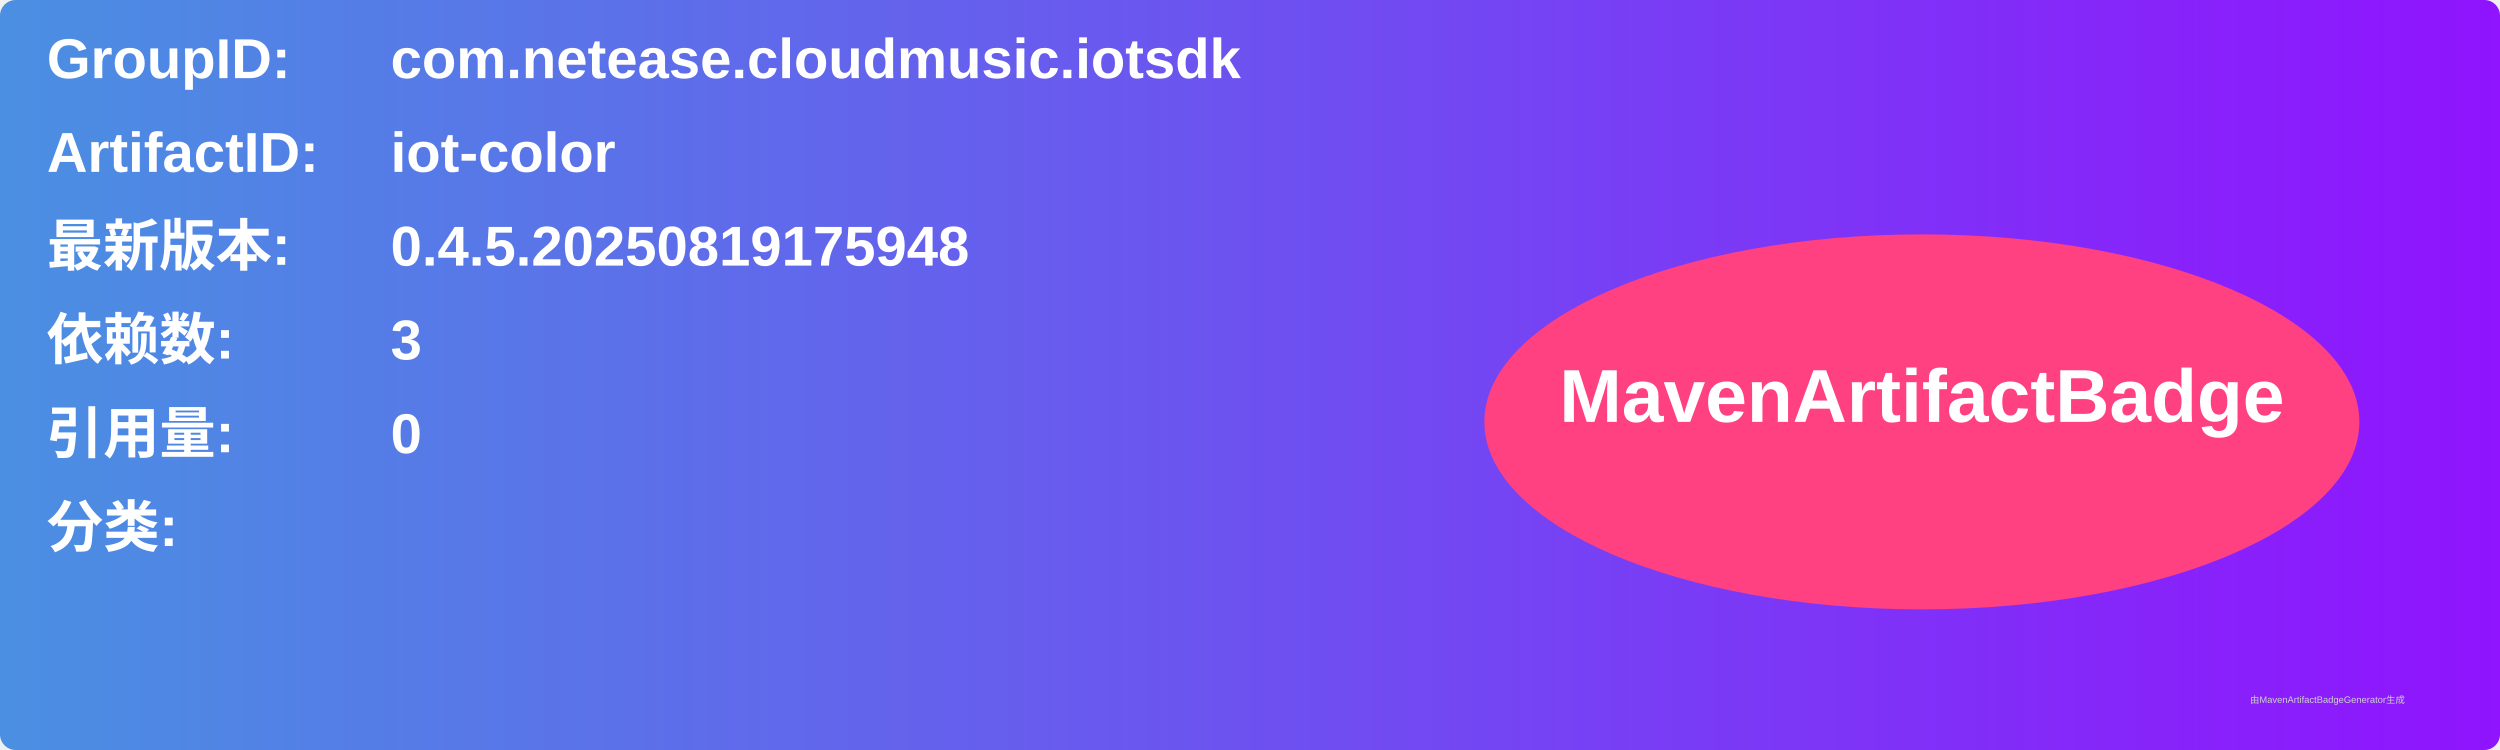
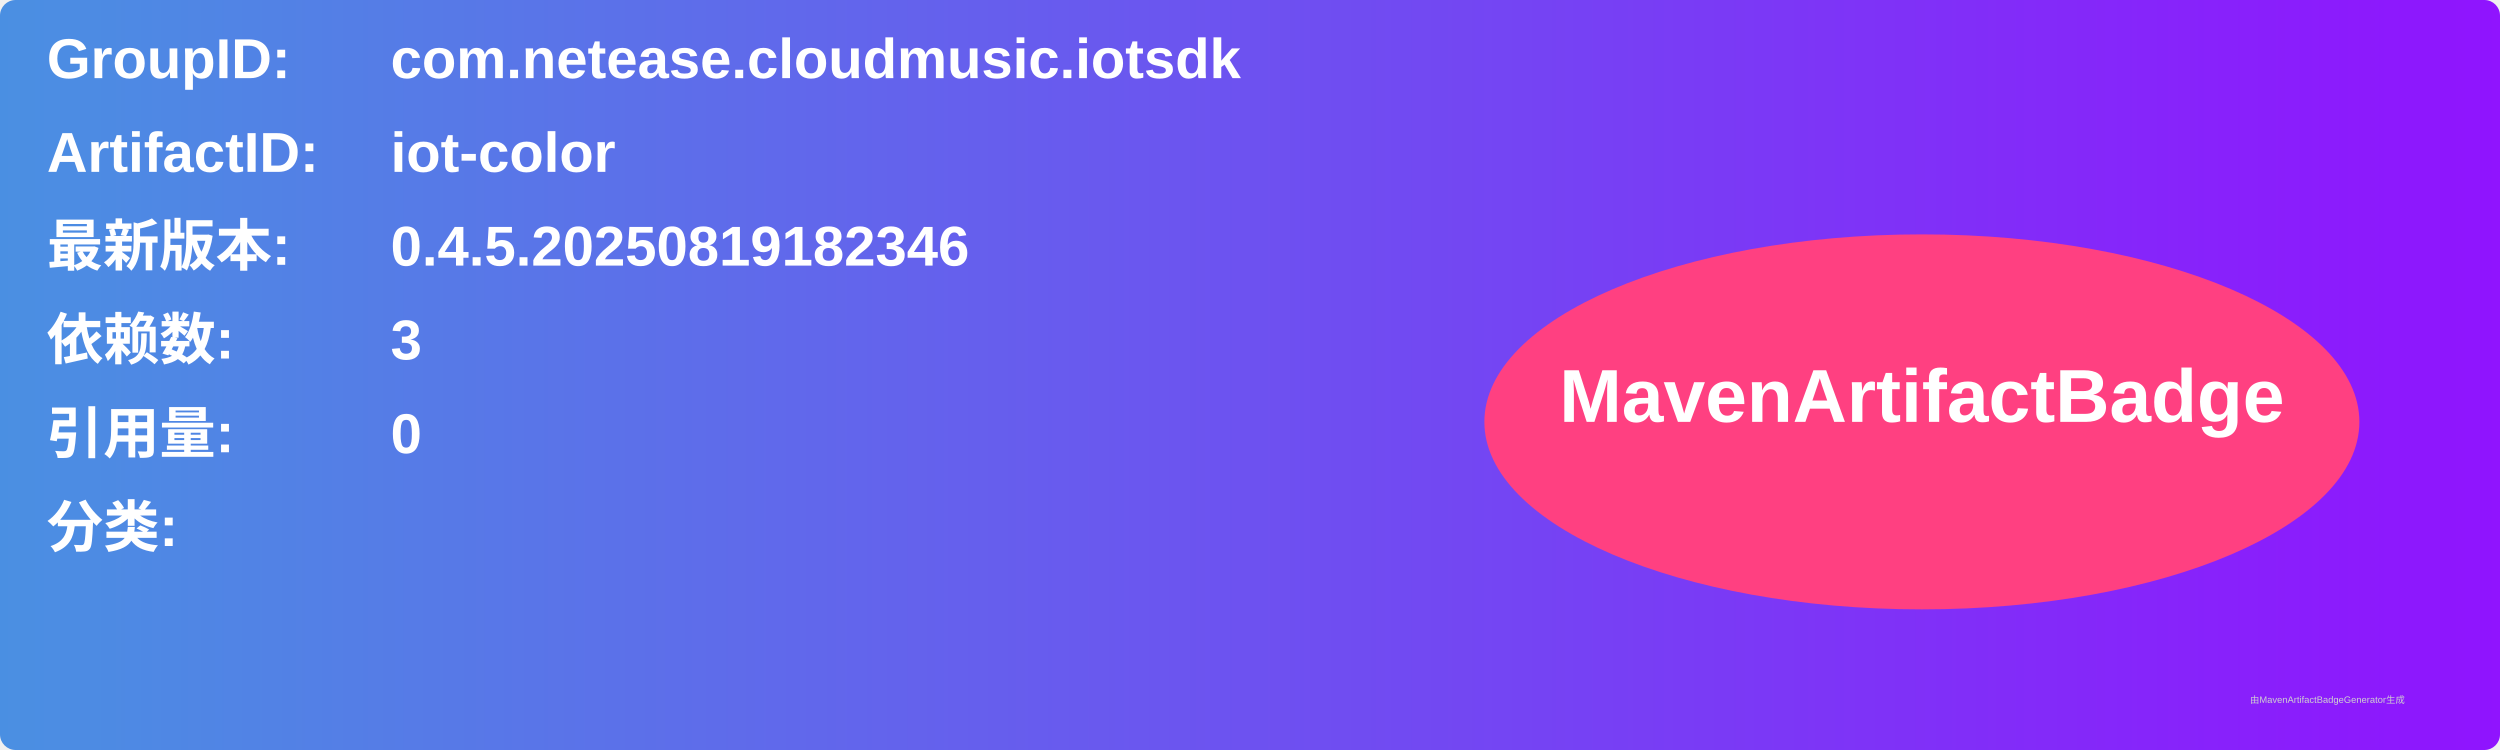
<svg xmlns="http://www.w3.org/2000/svg" width="800" height="240" viewBox="0 0 800 240">
  <linearGradient id="grad" x1="0%" y1="0%" x2="100%" y2="0%">
    <stop offset="0%" stop-color="#4a90e2" />
    <stop offset="100%" stop-color="#9013fe" />
  </linearGradient>
  <rect width="100%" height="100%" rx="5" ry="5" fill="url(#grad)" />
  <g transform="translate(15, 15)">
    <text x="0" y="10" font-family="Arial" font-size="18" fill="white" font-weight="bold" width="260">GroupID:</text>
    <text x="110" y="10" font-family="Arial" font-size="18" fill="white" font-weight="bold" width="460">com.netease.cloudmusic.iotsdk</text>
    <text x="0" y="40" font-family="Arial" font-size="18" fill="white" font-weight="bold" width="260">ArtifactID:</text>
    <text x="110" y="40" font-family="Arial" font-size="18" fill="white" font-weight="bold" width="460">iot-color</text>
    <text x="0" y="70" font-family="Arial" font-size="18" fill="white" font-weight="bold">最新版本:</text>
    <text x="110" y="70" font-family="Arial" font-size="18" fill="white" font-weight="bold">
-       <tspan font-weight="bold">0.4.5.20250819175948</tspan>
+       <tspan font-weight="bold">0.4.5.20250819182346</tspan>
    </text>
    <text x="0" y="100" font-family="Arial" font-size="18" fill="white" font-weight="bold">依赖数: </text>
    <text x="110" y="100" font-family="Arial" font-size="18" fill="white">
      <tspan font-weight="bold">3</tspan>
    </text>
    <text x="0" y="130" font-family="Arial" font-size="18" fill="white" font-weight="bold">引用量: </text>
    <text x="110" y="130" font-family="Arial" font-size="18" fill="white">
      <tspan font-weight="bold">0</tspan>
    </text>
    <text x="0" y="160" font-family="Arial" font-size="18" fill="white" font-weight="bold">分类:</text>
    <text x="10" y="190" font-family="Arial" font-size="10" fill="white">
      <tspan font-weight="bold" />
    </text>
    <ellipse cx="600" cy="120" rx="140" ry="60" fill="#ff4081" />
    <text x="600" y="120" text-anchor="middle" font-family="Arial" font-size="24" fill="white" font-weight="bold">MavenArtifactBadge</text>
  </g>
  <text x="720" y="225" font-family="Arial" font-size="3" fill="#d0d0d0">由MavenArtifactBadgeGenerator生成</text>
</svg>
